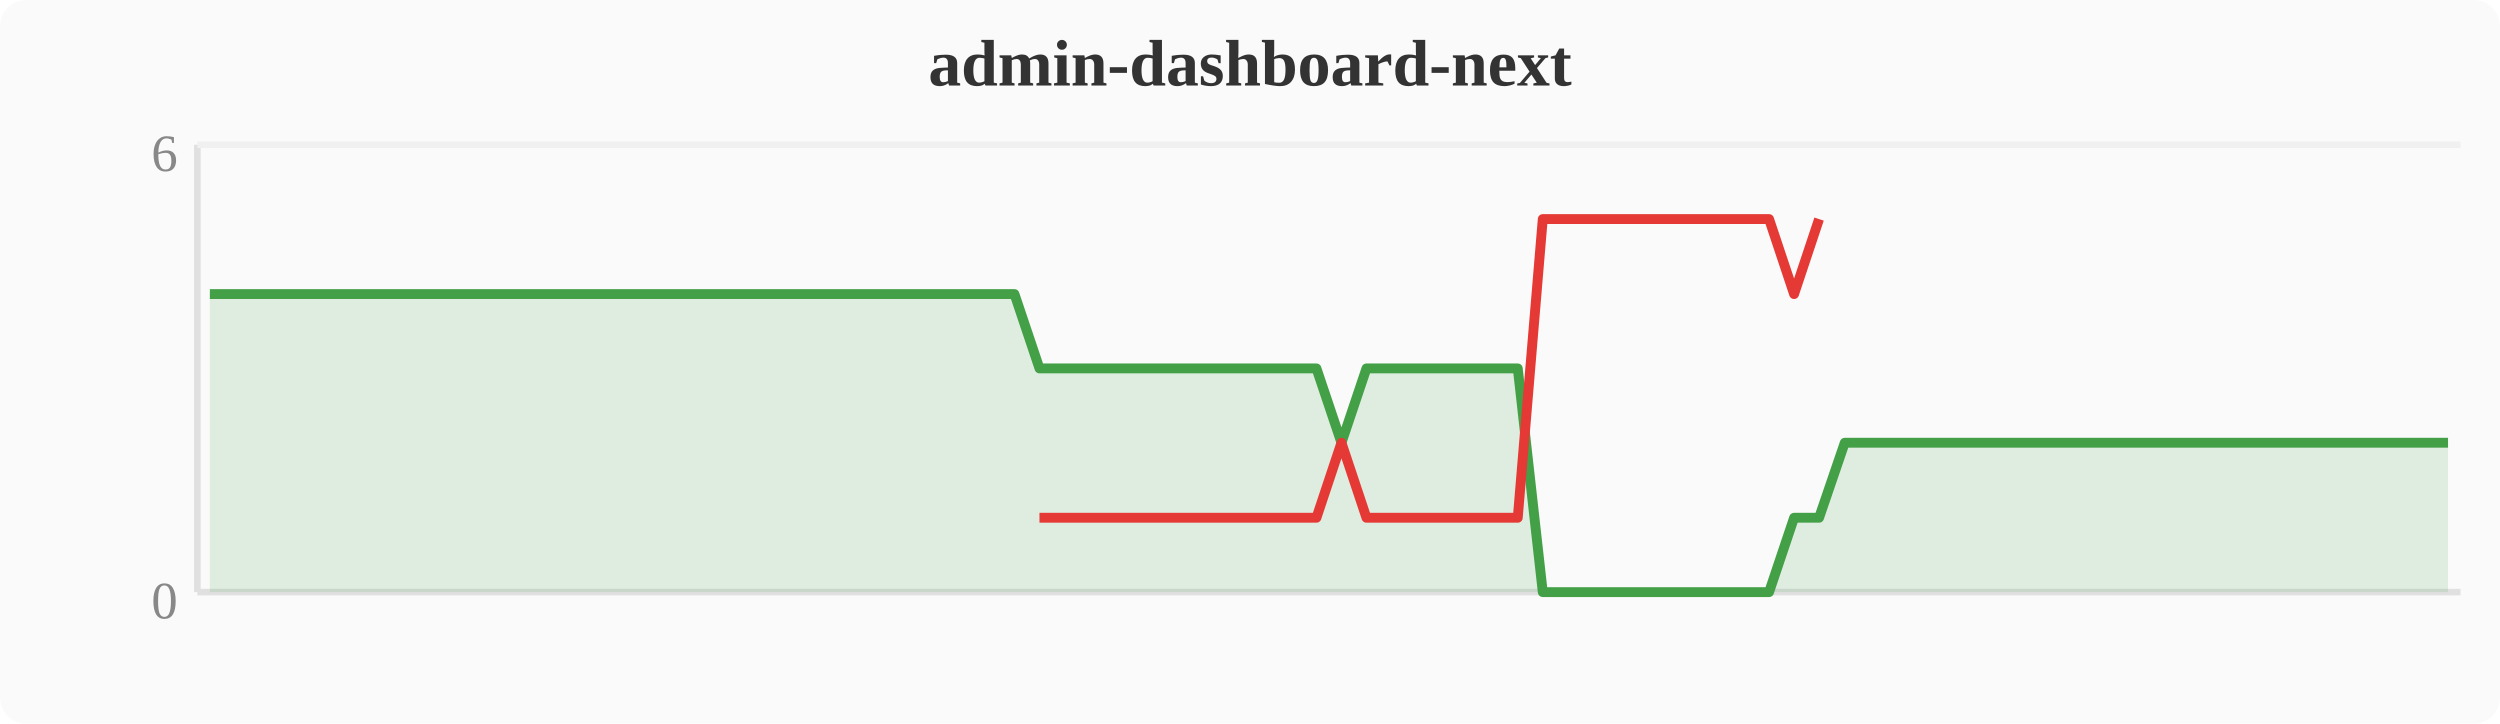
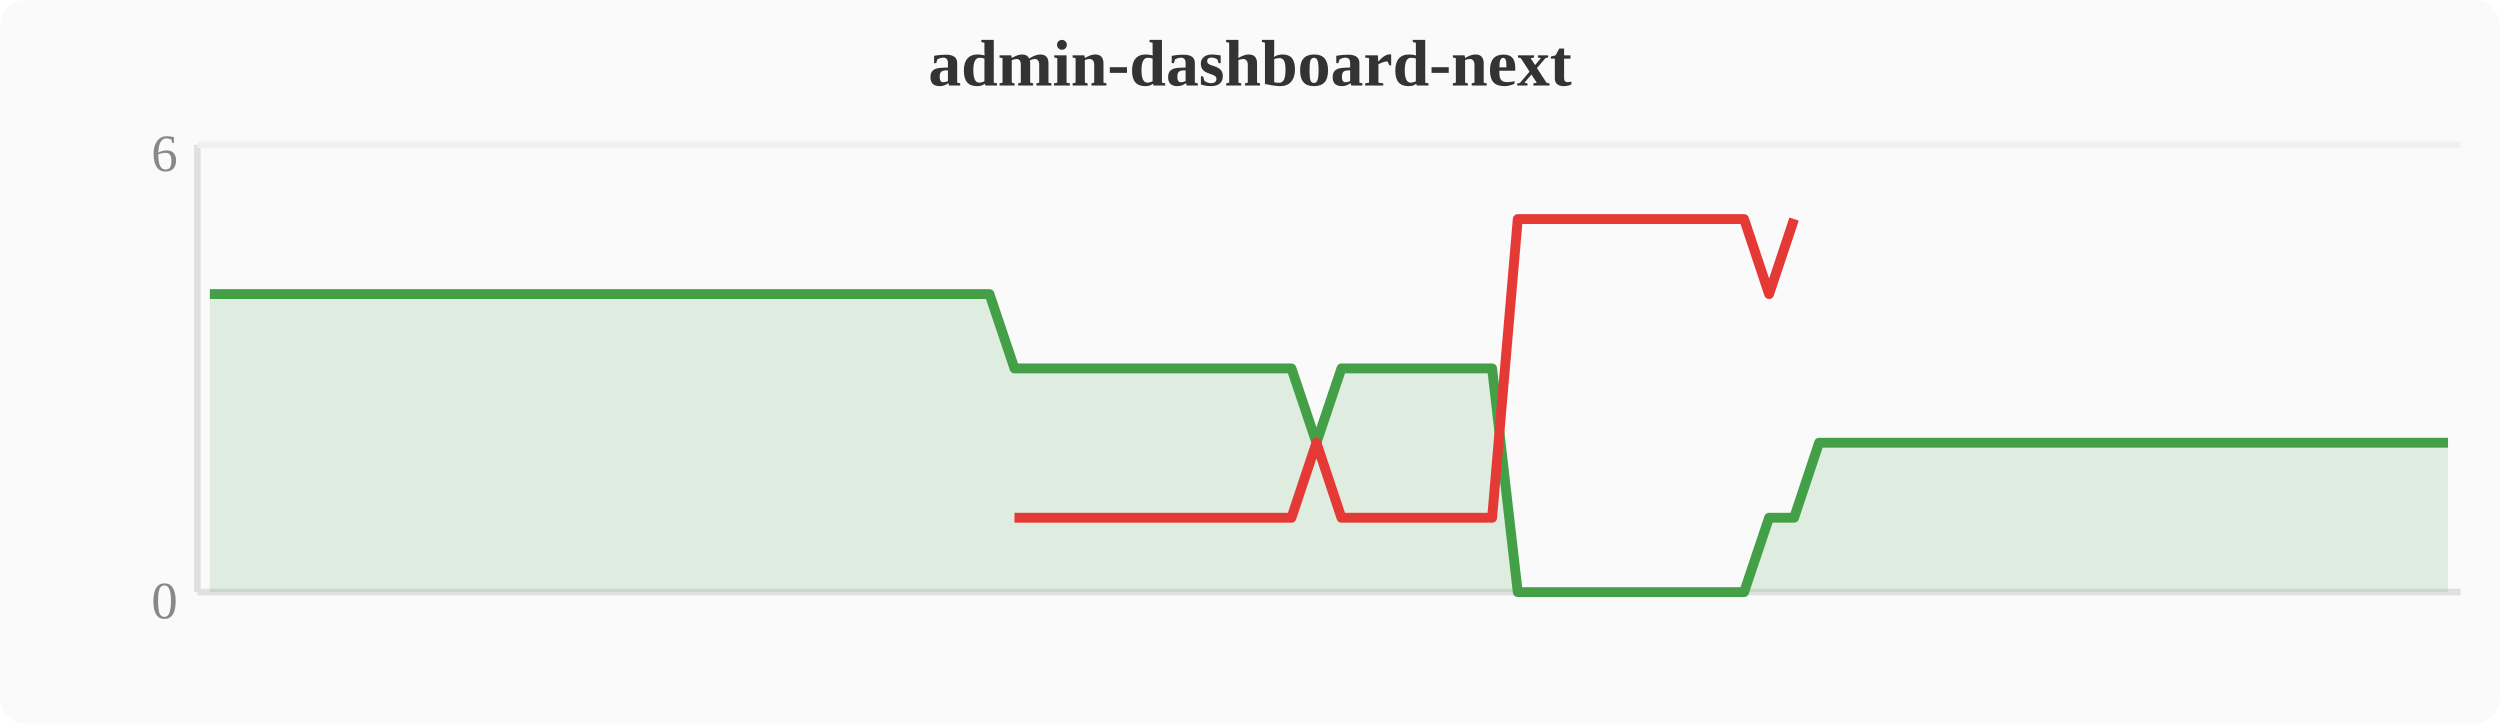
<svg xmlns="http://www.w3.org/2000/svg" width="380" height="110" viewBox="0 0 380 110">
  <rect width="380" height="110" fill="#fafafa" rx="4" />
  <text x="190" y="13" text-anchor="middle" font-size="10" font-weight="bold" fill="#333">admin-dashboard-next</text>
  <line x1="30" y1="22" x2="30" y2="90" stroke="#e0e0e0" stroke-width="1" />
  <line x1="30" y1="90" x2="374" y2="90" stroke="#e0e0e0" stroke-width="1" />
  <line x1="30" y1="22" x2="374" y2="22" stroke="#f0f0f0" stroke-width="1" />
  <text x="27" y="94" text-anchor="end" font-size="8" fill="#888">0</text>
  <text x="27" y="26" text-anchor="end" font-size="8" fill="#888">6</text>
-   <polygon points="31.9,44.7 35.7,44.7 39.6,44.7 43.4,44.7 47.2,44.7 51.0,44.7 54.8,44.7 58.7,44.7 62.5,44.7 66.3,44.7 70.1,44.7 74.0,44.7 77.8,44.7 81.6,44.7 85.4,44.7 89.2,44.7 93.1,44.7 96.9,44.7 100.7,44.7 104.5,44.7 108.4,44.7 112.2,44.7 116.0,44.7 119.8,44.7 123.6,44.7 127.5,44.7 131.3,44.7 135.1,44.7 138.9,44.7 142.8,44.7 146.6,44.7 150.4,44.7 154.2,44.7 158.0,56.0 161.9,56.0 165.7,56.0 169.5,56.0 173.3,56.0 177.2,56.0 181.0,56.0 184.8,56.0 188.6,56.0 192.4,56.0 196.3,56.0 200.1,56.0 203.9,67.3 207.7,56.0 211.6,56.0 215.4,56.0 219.2,56.0 223.0,56.0 226.8,56.0 230.7,56.0 234.5,90.0 238.3,90.0 242.1,90.0 246.0,90.0 249.8,90.0 253.6,90.0 257.4,90.0 261.2,90.0 265.1,90.0 268.9,90.0 272.7,78.7 276.5,78.7 280.4,67.3 284.2,67.3 288.0,67.3 291.8,67.3 295.6,67.3 299.5,67.3 303.3,67.3 307.1,67.3 310.9,67.3 314.8,67.3 318.6,67.3 322.4,67.3 326.2,67.3 330.0,67.3 333.9,67.3 337.7,67.3 341.5,67.3 345.3,67.3 349.2,67.3 353.0,67.3 356.8,67.3 360.6,67.3 364.4,67.3 368.3,67.3 372.1,67.3 372.1,90 31.9,90" fill="#43a047" opacity="0.15" />
-   <polyline points="31.9,44.7 35.7,44.7 39.6,44.7 43.4,44.7 47.2,44.7 51.0,44.7 54.8,44.7 58.7,44.7 62.5,44.7 66.3,44.7 70.1,44.7 74.0,44.7 77.8,44.7 81.6,44.7 85.4,44.7 89.2,44.7 93.1,44.7 96.9,44.7 100.7,44.7 104.5,44.7 108.4,44.7 112.2,44.7 116.0,44.7 119.8,44.7 123.6,44.7 127.5,44.7 131.3,44.7 135.1,44.7 138.9,44.7 142.8,44.7 146.6,44.7 150.4,44.7 154.2,44.7 158.0,56.0 161.9,56.0 165.7,56.0 169.5,56.0 173.3,56.0 177.2,56.0 181.0,56.0 184.8,56.0 188.6,56.0 192.4,56.0 196.3,56.0 200.1,56.0 203.9,67.3 207.7,56.0 211.6,56.0 215.4,56.0 219.2,56.0 223.0,56.0 226.8,56.0 230.7,56.0 234.5,90.0 238.3,90.0 242.1,90.0 246.0,90.0 249.8,90.0 253.6,90.0 257.4,90.0 261.2,90.0 265.1,90.0 268.9,90.0 272.7,78.7 276.5,78.7 280.4,67.3 284.2,67.3 288.0,67.3 291.8,67.3 295.6,67.3 299.5,67.3 303.3,67.3 307.1,67.3 310.9,67.3 314.8,67.3 318.6,67.3 322.4,67.3 326.2,67.3 330.0,67.3 333.9,67.3 337.7,67.3 341.5,67.3 345.3,67.3 349.2,67.3 353.0,67.3 356.8,67.3 360.6,67.3 364.4,67.3 368.3,67.3 372.1,67.3" fill="none" stroke="#43a047" stroke-width="1.5" stroke-linejoin="round" />
-   <polyline points="158.0,78.7 161.9,78.7 165.7,78.7 169.5,78.7 173.3,78.7 177.2,78.7 181.0,78.7 184.8,78.7 188.6,78.7 192.4,78.7 196.3,78.7 200.1,78.7 203.9,67.3 207.7,78.7 211.6,78.7 215.4,78.7 219.2,78.7 223.0,78.7 226.8,78.7 230.7,78.7 234.5,33.3 238.3,33.3 242.1,33.3 246.0,33.3 249.8,33.3 253.6,33.3 257.4,33.3 261.2,33.3 265.1,33.3 268.9,33.3 272.7,44.7 276.5,33.3" fill="none" stroke="#e53935" stroke-width="1.5" stroke-linejoin="round" />
+   <polygon points="31.9,44.7 35.7,44.7 39.6,44.7 43.4,44.7 47.2,44.7 51.0,44.7 54.8,44.7 58.7,44.7 62.5,44.7 66.3,44.7 70.1,44.7 74.0,44.7 77.8,44.7 81.6,44.7 85.4,44.7 89.2,44.7 93.1,44.7 96.9,44.7 100.7,44.7 104.5,44.7 108.4,44.7 112.2,44.7 116.0,44.7 119.8,44.7 123.6,44.7 127.5,44.7 131.3,44.7 135.1,44.7 138.9,44.7 142.8,44.7 146.6,44.7 150.4,44.7 154.2,56.0 158.0,56.0 161.9,56.0 165.7,56.0 169.5,56.0 173.3,56.0 177.2,56.0 181.0,56.0 184.8,56.0 188.6,56.0 192.4,56.0 196.3,56.0 200.1,67.3 203.9,56.0 207.7,56.0 211.6,56.0 215.4,56.0 219.2,56.0 223.0,56.0 226.8,56.0 230.7,90.0 234.5,90.0 238.3,90.0 242.1,90.0 246.0,90.0 249.8,90.0 253.6,90.0 257.4,90.0 261.2,90.0 265.1,90.0 268.9,78.7 272.7,78.7 276.5,67.3 280.4,67.3 284.2,67.3 288.0,67.3 291.8,67.3 295.6,67.3 299.5,67.3 303.3,67.3 307.1,67.3 310.9,67.3 314.8,67.3 318.6,67.3 322.4,67.3 326.2,67.3 330.0,67.3 333.9,67.3 337.7,67.3 341.5,67.3 345.3,67.3 349.2,67.3 353.0,67.3 356.8,67.3 360.6,67.3 364.4,67.3 368.3,67.3 372.1,67.3 372.1,90 31.9,90" fill="#43a047" opacity="0.15" />
+   <polyline points="31.9,44.7 35.7,44.7 39.6,44.7 43.4,44.7 47.2,44.7 51.0,44.7 54.8,44.7 58.7,44.7 62.5,44.7 66.3,44.7 70.1,44.7 74.0,44.7 77.8,44.7 81.6,44.7 85.4,44.7 89.2,44.7 93.1,44.7 96.9,44.7 100.7,44.7 104.5,44.7 108.4,44.7 112.2,44.7 116.0,44.7 119.8,44.7 123.6,44.7 127.5,44.7 131.3,44.7 135.1,44.7 138.9,44.7 142.8,44.7 146.6,44.7 150.4,44.7 154.2,56.0 158.0,56.0 161.9,56.0 165.7,56.0 169.5,56.0 173.3,56.0 177.2,56.0 181.0,56.0 184.8,56.0 188.6,56.0 192.4,56.0 196.3,56.0 200.1,67.3 203.9,56.0 207.7,56.0 211.6,56.0 215.4,56.0 219.2,56.0 223.0,56.0 226.8,56.0 230.7,90.0 234.5,90.0 238.3,90.0 242.1,90.0 246.0,90.0 249.8,90.0 253.6,90.0 257.4,90.0 261.2,90.0 265.1,90.0 268.9,78.7 272.7,78.7 276.5,67.3 280.4,67.3 284.2,67.3 288.0,67.3 291.8,67.3 295.6,67.3 299.5,67.3 303.3,67.3 307.1,67.3 310.9,67.3 314.8,67.3 318.6,67.3 322.4,67.3 326.2,67.3 330.0,67.3 333.9,67.3 337.7,67.3 341.5,67.3 345.3,67.3 349.2,67.3 353.0,67.3 356.8,67.3 360.6,67.3 364.4,67.3 368.3,67.3 372.1,67.3" fill="none" stroke="#43a047" stroke-width="1.5" stroke-linejoin="round" />
+   <polyline points="154.2,78.7 158.0,78.7 161.9,78.7 165.7,78.7 169.5,78.7 173.3,78.7 177.2,78.7 181.0,78.7 184.8,78.7 188.6,78.7 192.4,78.7 196.3,78.7 200.1,67.3 203.9,78.7 207.7,78.7 211.6,78.7 215.4,78.7 219.2,78.7 223.0,78.7 226.8,78.7 230.7,33.3 234.5,33.3 238.3,33.3 242.1,33.3 246.0,33.3 249.8,33.3 253.6,33.3 257.4,33.3 261.2,33.3 265.1,33.3 268.9,44.7 272.7,33.3" fill="none" stroke="#e53935" stroke-width="1.5" stroke-linejoin="round" />
</svg>
